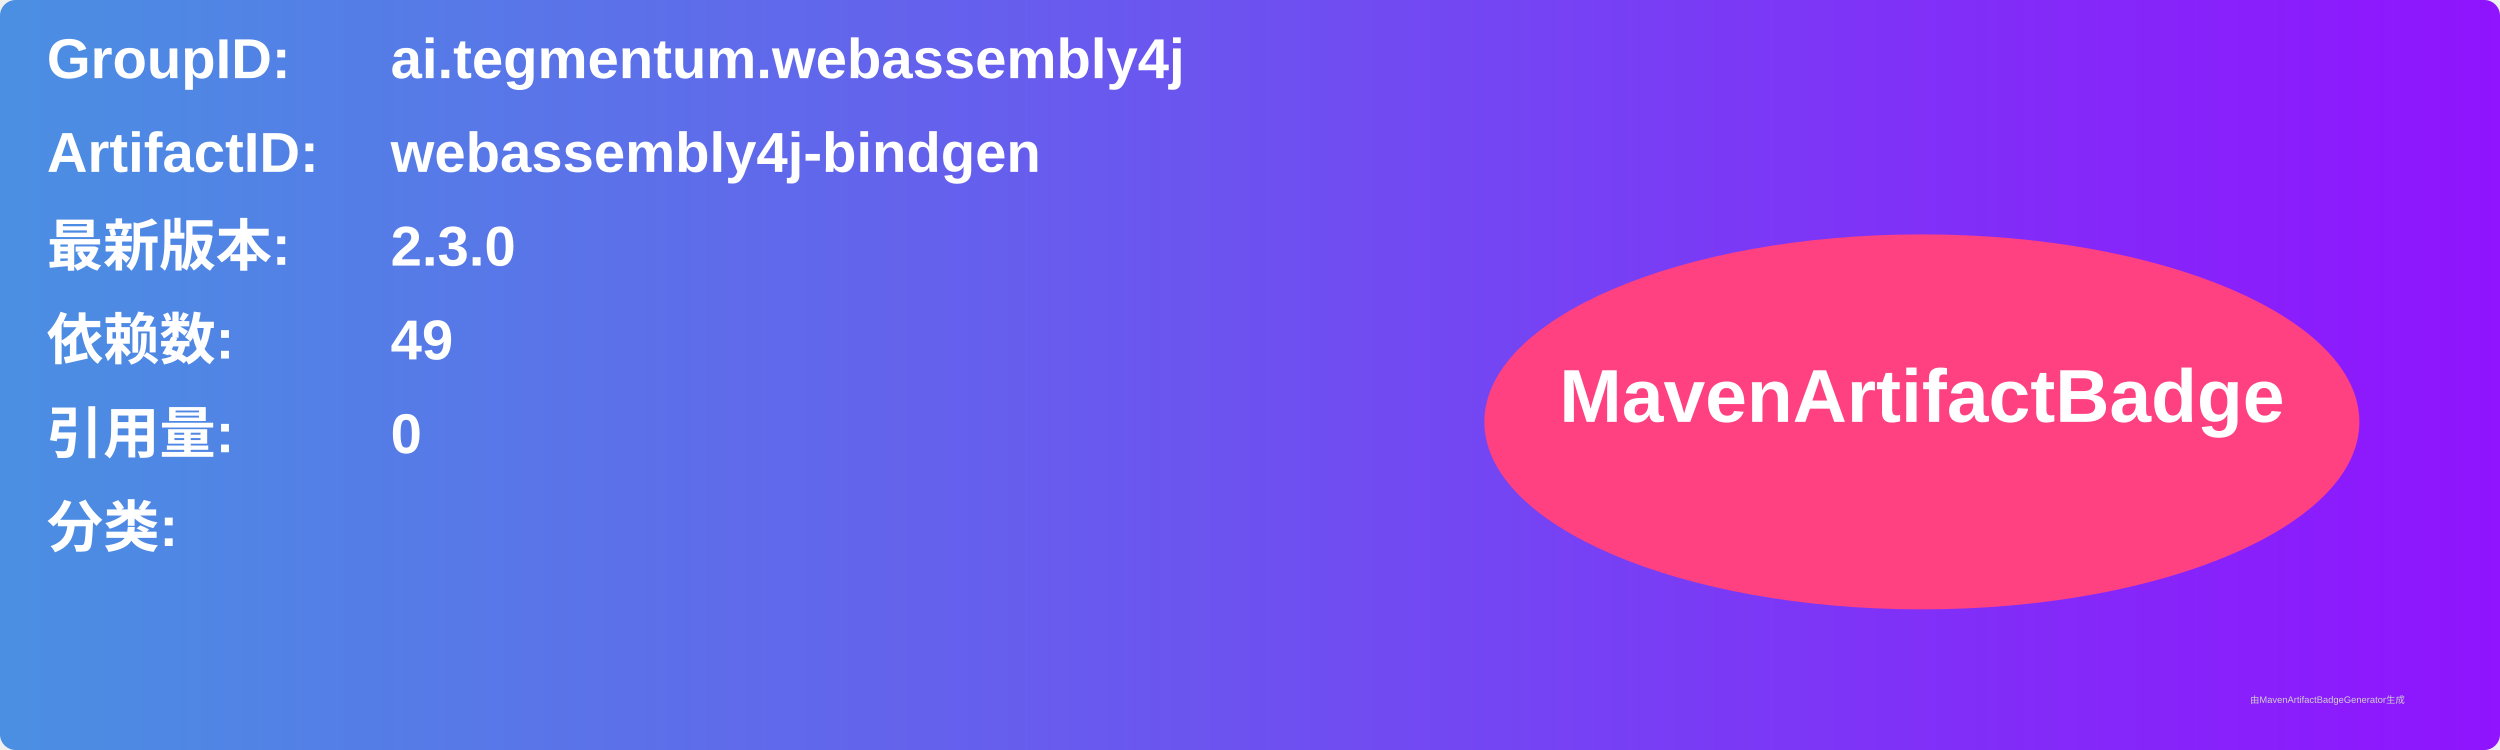
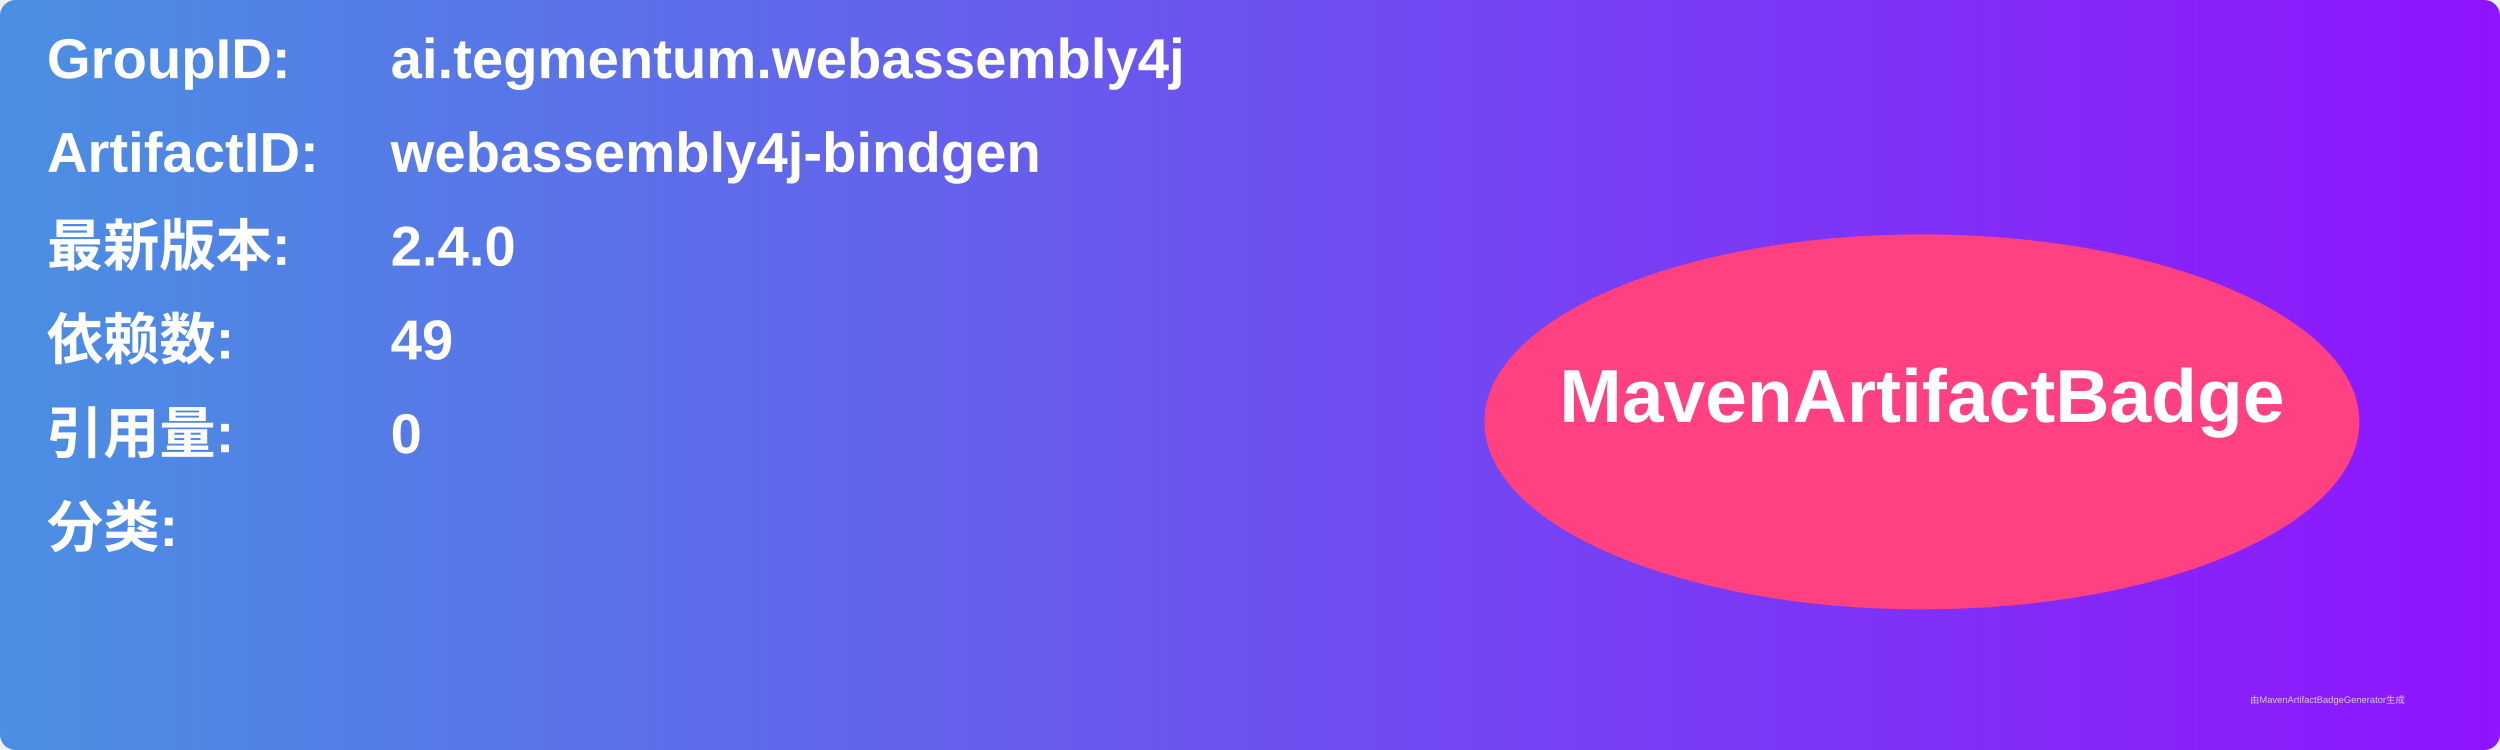
<svg xmlns="http://www.w3.org/2000/svg" width="800" height="240" viewBox="0 0 800 240">
  <linearGradient id="grad" x1="0%" y1="0%" x2="100%" y2="0%">
    <stop offset="0%" stop-color="#4a90e2" />
    <stop offset="100%" stop-color="#9013fe" />
  </linearGradient>
  <rect width="100%" height="100%" rx="5" ry="5" fill="url(#grad)" />
  <g transform="translate(15, 15)">
    <text x="0" y="10" font-family="Arial" font-size="18" fill="white" font-weight="bold" width="260">GroupID:</text>
    <text x="110" y="10" font-family="Arial" font-size="18" fill="white" font-weight="bold" width="460">ai.tegmentum.webassembly4j</text>
    <text x="0" y="40" font-family="Arial" font-size="18" fill="white" font-weight="bold" width="260">ArtifactID:</text>
    <text x="110" y="40" font-family="Arial" font-size="18" fill="white" font-weight="bold" width="460">webassembly4j-bindgen</text>
    <text x="0" y="70" font-family="Arial" font-size="18" fill="white" font-weight="bold">最新版本:</text>
    <text x="110" y="70" font-family="Arial" font-size="18" fill="white" font-weight="bold">
-       <tspan font-weight="bold">2.3.0</tspan>
+       <tspan font-weight="bold">2.4.0</tspan>
    </text>
    <text x="0" y="100" font-family="Arial" font-size="18" fill="white" font-weight="bold">依赖数: </text>
    <text x="110" y="100" font-family="Arial" font-size="18" fill="white">
      <tspan font-weight="bold">49</tspan>
    </text>
    <text x="0" y="130" font-family="Arial" font-size="18" fill="white" font-weight="bold">引用量: </text>
    <text x="110" y="130" font-family="Arial" font-size="18" fill="white">
      <tspan font-weight="bold">0</tspan>
    </text>
    <text x="0" y="160" font-family="Arial" font-size="18" fill="white" font-weight="bold">分类:</text>
    <text x="10" y="190" font-family="Arial" font-size="10" fill="white">
      <tspan font-weight="bold" />
    </text>
    <ellipse cx="600" cy="120" rx="140" ry="60" fill="#ff4081" />
    <text x="600" y="120" text-anchor="middle" font-family="Arial" font-size="24" fill="white" font-weight="bold">MavenArtifactBadge</text>
  </g>
  <text x="720" y="225" font-family="Arial" font-size="3" fill="#d0d0d0">由MavenArtifactBadgeGenerator生成</text>
</svg>
